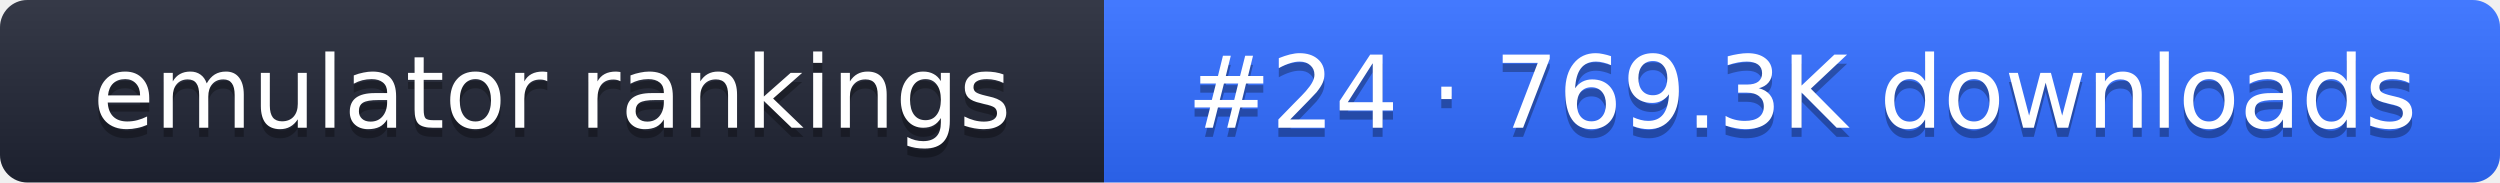
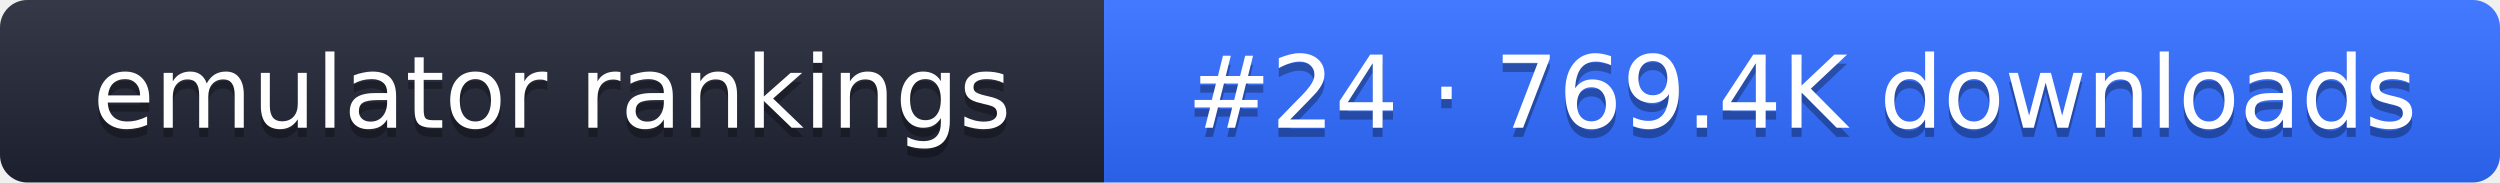
- <svg xmlns="http://www.w3.org/2000/svg" width="274" height="20" role="img" aria-label="emulator rankings: #24 · 769.3K downloads">
+ <svg xmlns="http://www.w3.org/2000/svg" width="274" height="20" role="img" aria-label="emulator rankings: #24 · 769.4K downloads">
  <linearGradient id="g" x2="0" y2="100%">
    <stop offset="0" stop-color="#fff" stop-opacity=".1" />
    <stop offset="1" stop-opacity=".1" />
  </linearGradient>
  <clipPath id="r">
    <rect width="274" height="20" rx="3" fill="#fff" />
  </clipPath>
  <g clip-path="url(#r)">
    <rect width="121" height="20" fill="#1f2433" />
    <rect x="121" width="153" height="20" fill="#2f6bff" />
    <rect width="274" height="20" fill="url(#g)" />
  </g>
  <g fill="#fff" text-anchor="middle" font-family="Verdana,DejaVu Sans,sans-serif" font-size="11">
    <text x="60.5" y="15" fill="#010101" fill-opacity=".3">emulator rankings</text>
    <text x="60.5" y="14">emulator rankings</text>
-     <text x="197.5" y="15" fill="#010101" fill-opacity=".3">#24 · 769.3K downloads</text>
-     <text x="197.5" y="14">#24 · 769.3K downloads</text>
+     <text x="197.5" y="15" fill="#010101" fill-opacity=".3">#24 · 769.4K downloads</text>
+     <text x="197.5" y="14">#24 · 769.4K downloads</text>
  </g>
</svg>
